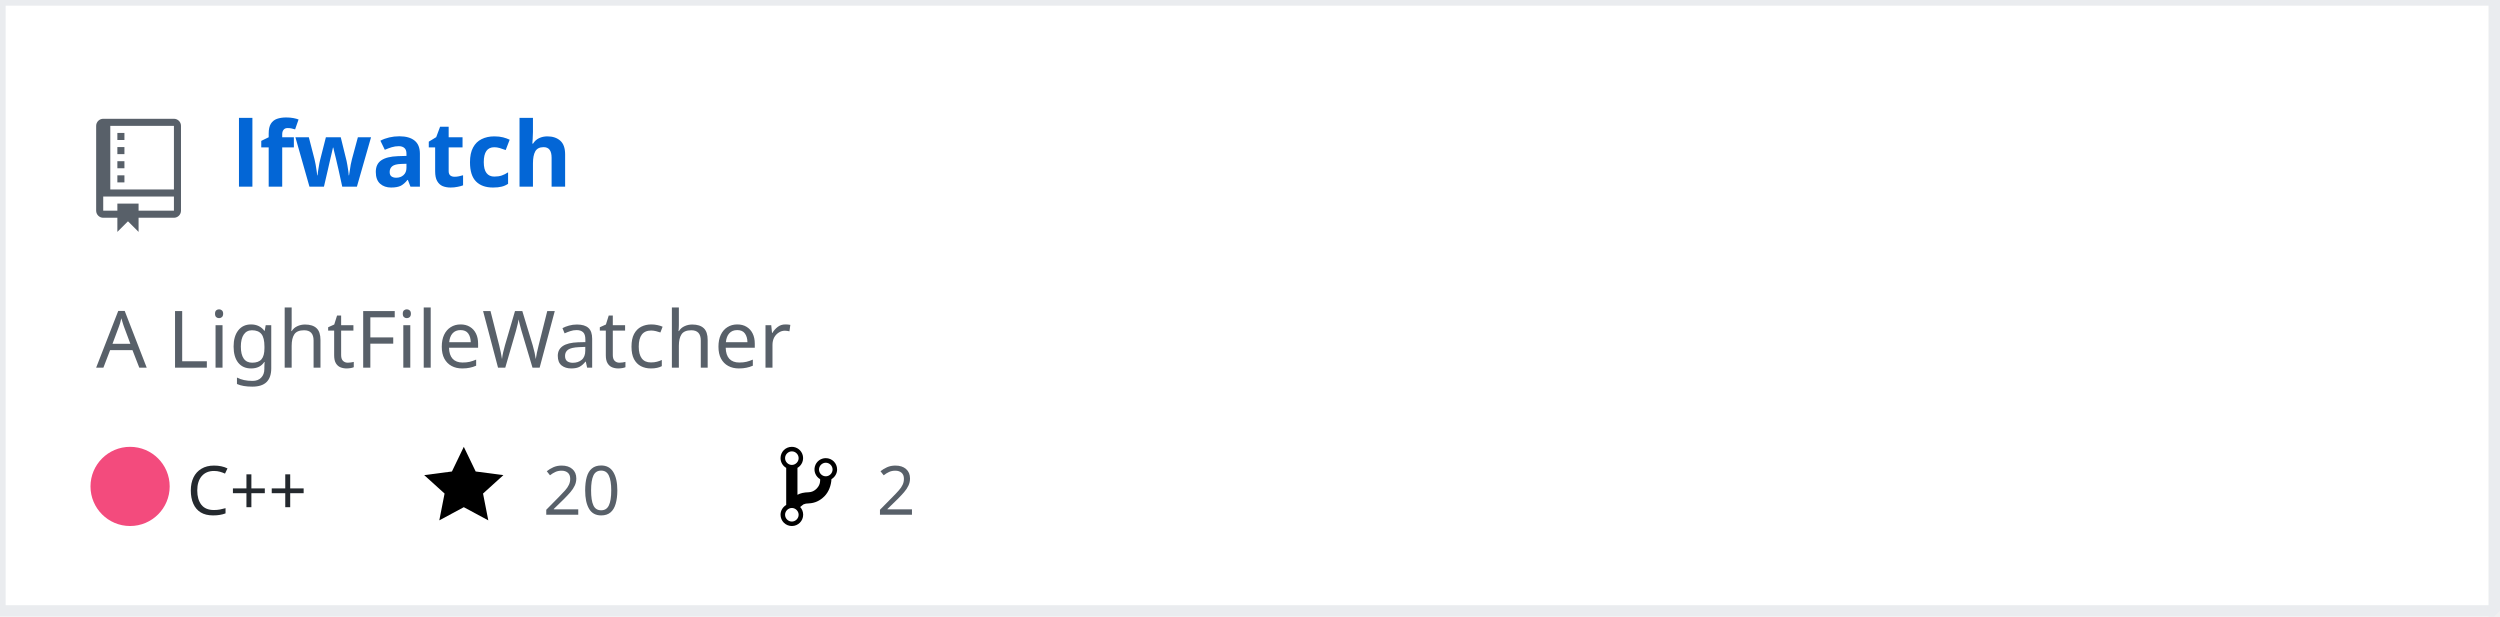
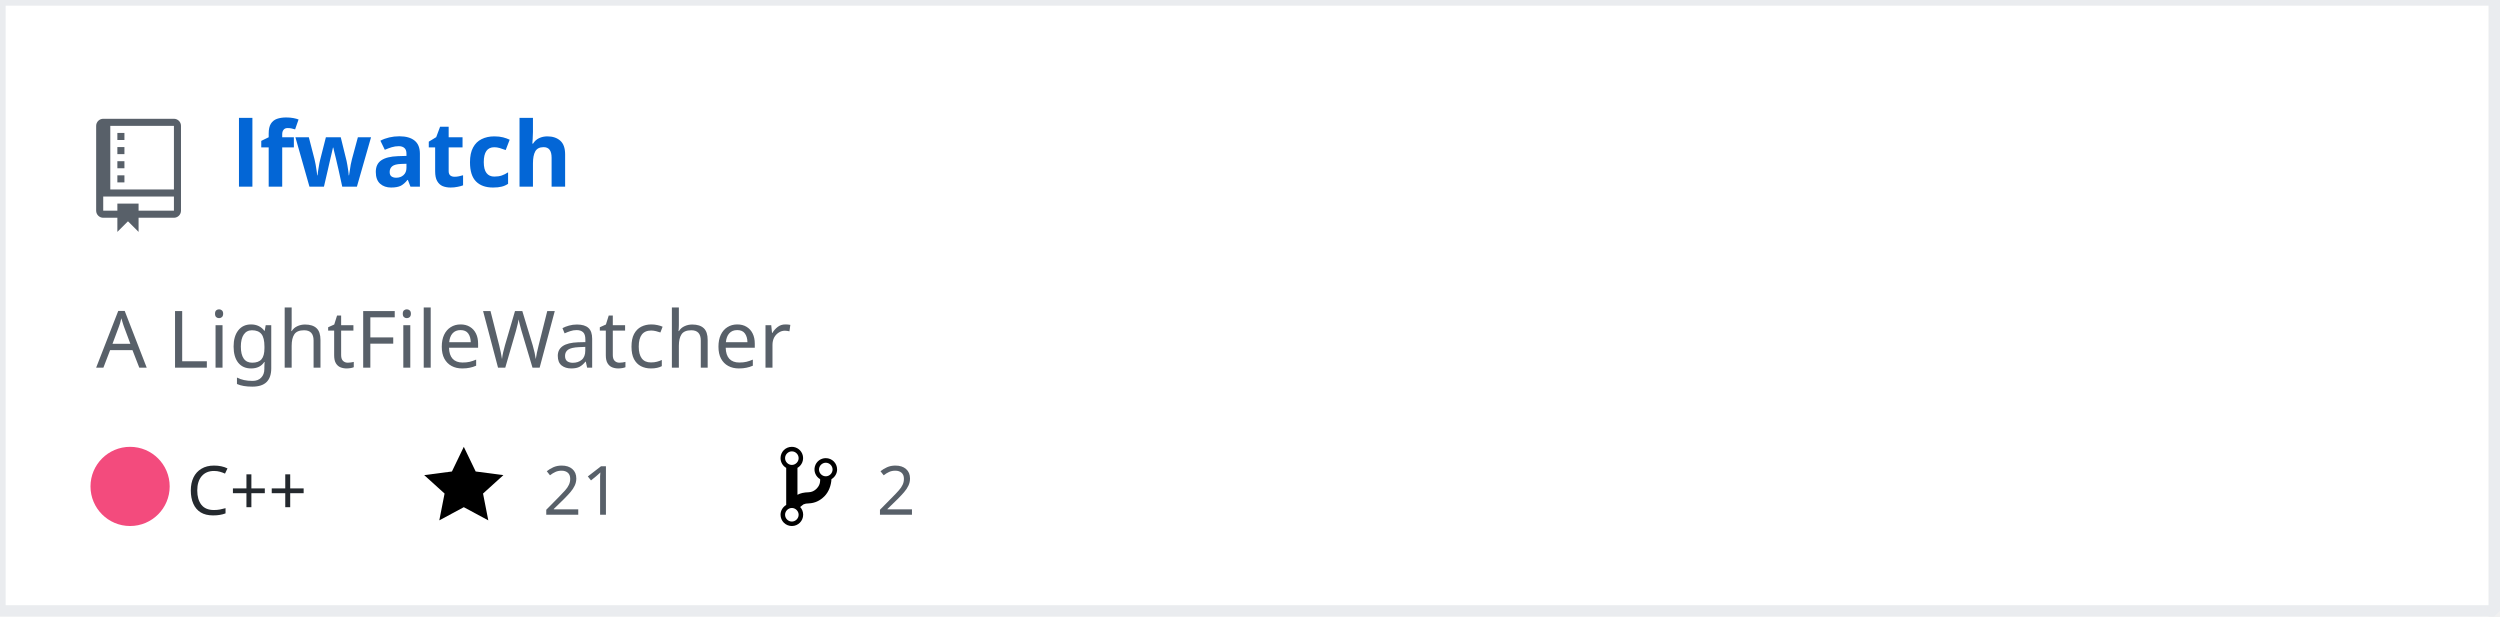
<svg xmlns="http://www.w3.org/2000/svg" width="442" height="109" version="1.2" baseProfile="tiny" data-reactroot="">
  <defs />
  <g fill="none" stroke="black" stroke-width="1" fill-rule="evenodd" stroke-linecap="square" stroke-linejoin="bevel">
    <g fill="#ffffff" fill-opacity="1" stroke="none" transform="matrix(1,0,0,1,0,0)">
      <rect x="0" y="0" width="440" height="109" />
    </g>
    <rect x="0" y="0" width="441" height="108" stroke="#eaecef" stroke-width="2" />
    <g fill="#586069" fill-opacity="1" stroke="none" transform="matrix(1.25,0,0,1.25,17,21)">
      <path vector-effect="none" fill-rule="evenodd" d="M4,9 L3,9 L3,8 L4,8 L4,9 M4,6 L3,6 L3,7 L4,7 L4,6 M4,4 L3,4 L3,5 L4,5 L4,4 M4,2 L3,2 L3,3 L4,3 L4,2 M12,1 L12,13 C12,13.55 11.55,14 11,14 L6,14 L6,16 L4.5,14.5 L3,16 L3,14 L1,14 C0.45,14 0,13.55 0,13 L0,1 C0,0.45 0.45,0 1,0 L11,0 C11.55,0 12,0.45 12,1 M11,11 L1,11 L1,13 L3,13 L3,12 L6,12 L6,13 L11,13 L11,11 M11,1 L2,1 L2,10 L11,10 L11,1" />
    </g>
    <g fill="#0366d6" fill-opacity="1" stroke="#0366d6" stroke-opacity="1" stroke-width="1" stroke-linecap="square" stroke-linejoin="bevel" transform="matrix(1,0,0,1,0,0)">
      <a target="" href="https://github.com/Twinklebear/lfwatch">
        <text fill="#0366d6" fill-opacity="1" stroke="none" xml:space="preserve" x="41" y="33" font-family="sans-serif" font-size="16" font-weight="630" font-style="normal">lfwatch</text>
      </a>
    </g>
    <g fill="#586069" fill-opacity="1" stroke="#586069" stroke-opacity="1" stroke-width="1" stroke-linecap="square" stroke-linejoin="bevel" transform="matrix(1,0,0,1,0,0)">
      <text fill="#586069" fill-opacity="1" stroke="none" xml:space="preserve" x="17" y="65" font-family="sans-serif" font-size="14" font-weight="400" font-style="normal">A LightFileWatcher </text>
    </g>
    <g fill="#24292e" fill-opacity="1" stroke="#24292e" stroke-opacity="1" stroke-width="1" stroke-linecap="square" stroke-linejoin="bevel" transform="matrix(1,0,0,1,0,0)">
      <text fill="#24292e" fill-opacity="1" stroke="none" xml:space="preserve" x="33" y="91" font-family="sans-serif" font-size="12" font-weight="400" font-style="normal">C++</text>
    </g>
    <g fill="#000000" fill-opacity="1" stroke="none" transform="matrix(1,0,0,1,75,78)">
      <a target="" href="https://github.com/Twinklebear/lfwatch/stargazers">
        <path vector-effect="none" fill-rule="evenodd" d="M14,6 L9.1,5.36 L7,1 L4.9,5.36 L0,6 L3.6,9.26 L2.67,14 L7,11.67 L11.33,14 L10.4,9.26 L14,6" />
      </a>
    </g>
    <g fill="#586069" fill-opacity="1" stroke="#586069" stroke-opacity="1" stroke-width="1" stroke-linecap="square" stroke-linejoin="bevel" transform="matrix(1,0,0,1,0,0)">
      <a target="" href="https://github.com/Twinklebear/lfwatch/stargazers">
-         <text fill="#586069" fill-opacity="1" stroke="none" xml:space="preserve" x="96" y="91" font-family="sans-serif" font-size="12" font-weight="400" font-style="normal">20</text>
+         <text fill="#586069" fill-opacity="1" stroke="none" xml:space="preserve" x="96" y="91" font-family="sans-serif" font-size="12" font-weight="400" font-style="normal">21</text>
      </a>
    </g>
    <g fill="#000000" fill-opacity="1" stroke="none" transform="matrix(1,0,0,1,138,78)">
      <a target="" href="https://github.com/Twinklebear/lfwatch/network/members">
        <path vector-effect="none" fill-rule="evenodd" d="M10,5 C10,3.89 9.11,3 8,3 C7.097,2.998 6.305,3.603 6.07,4.476 C5.836,5.348 6.217,6.269 7,6.72 L7,7.02 C6.98,7.54 6.77,8 6.37,8.4 C5.97,8.8 5.51,9.01 4.99,9.03 C4.16,9.05 3.51,9.19 2.99,9.48 L2.99,4.72 C3.773,4.269 4.154,3.348 3.92,2.476 C3.685,1.603 2.893,0.998 1.99,1 C0.88,1 0,1.89 0,3 C0.004,3.71 0.385,4.365 1,4.72 L1,11.28 C0.41,11.63 0,12.27 0,13 C0,14.11 0.89,15 2,15 C3.11,15 4,14.11 4,13 C4,12.47 3.8,12 3.47,11.64 C3.56,11.58 3.95,11.23 4.06,11.17 C4.31,11.06 4.62,11 5,11 C6.05,10.95 6.95,10.55 7.75,9.75 C8.55,8.95 8.95,7.77 9,6.73 L8.98,6.73 C9.59,6.37 10,5.73 10,5 M2,1.8 C2.66,1.8 3.2,2.35 3.2,3 C3.2,3.65 2.65,4.2 2,4.2 C1.35,4.2 0.8,3.65 0.8,3 C0.8,2.35 1.35,1.8 2,1.8 M2,14.21 C1.34,14.21 0.8,13.66 0.8,13.01 C0.8,12.36 1.35,11.81 2,11.81 C2.65,11.81 3.2,12.36 3.2,13.01 C3.2,13.66 2.65,14.21 2,14.21 M8,6.21 C7.34,6.21 6.8,5.66 6.8,5.01 C6.8,4.36 7.35,3.81 8,3.81 C8.65,3.81 9.2,4.36 9.2,5.01 C9.2,5.66 8.65,6.21 8,6.21 " />
      </a>
    </g>
    <g fill="#586069" fill-opacity="1" stroke="#586069" stroke-opacity="1" stroke-width="1" stroke-linecap="square" stroke-linejoin="bevel" transform="matrix(1,0,0,1,0,0)">
      <a target="" href="https://github.com/Twinklebear/lfwatch/network/members">
        <text fill="" fill-opacity="1" stroke="none" xml:space="preserve" x="155" y="91" font-family="sans-serif" font-size="12" font-weight="400" font-style="normal">2</text>
      </a>
    </g>
    <circle cx="23" cy="86" r="7" stroke="none" fill="#f34b7d" />
  </g>
</svg>
